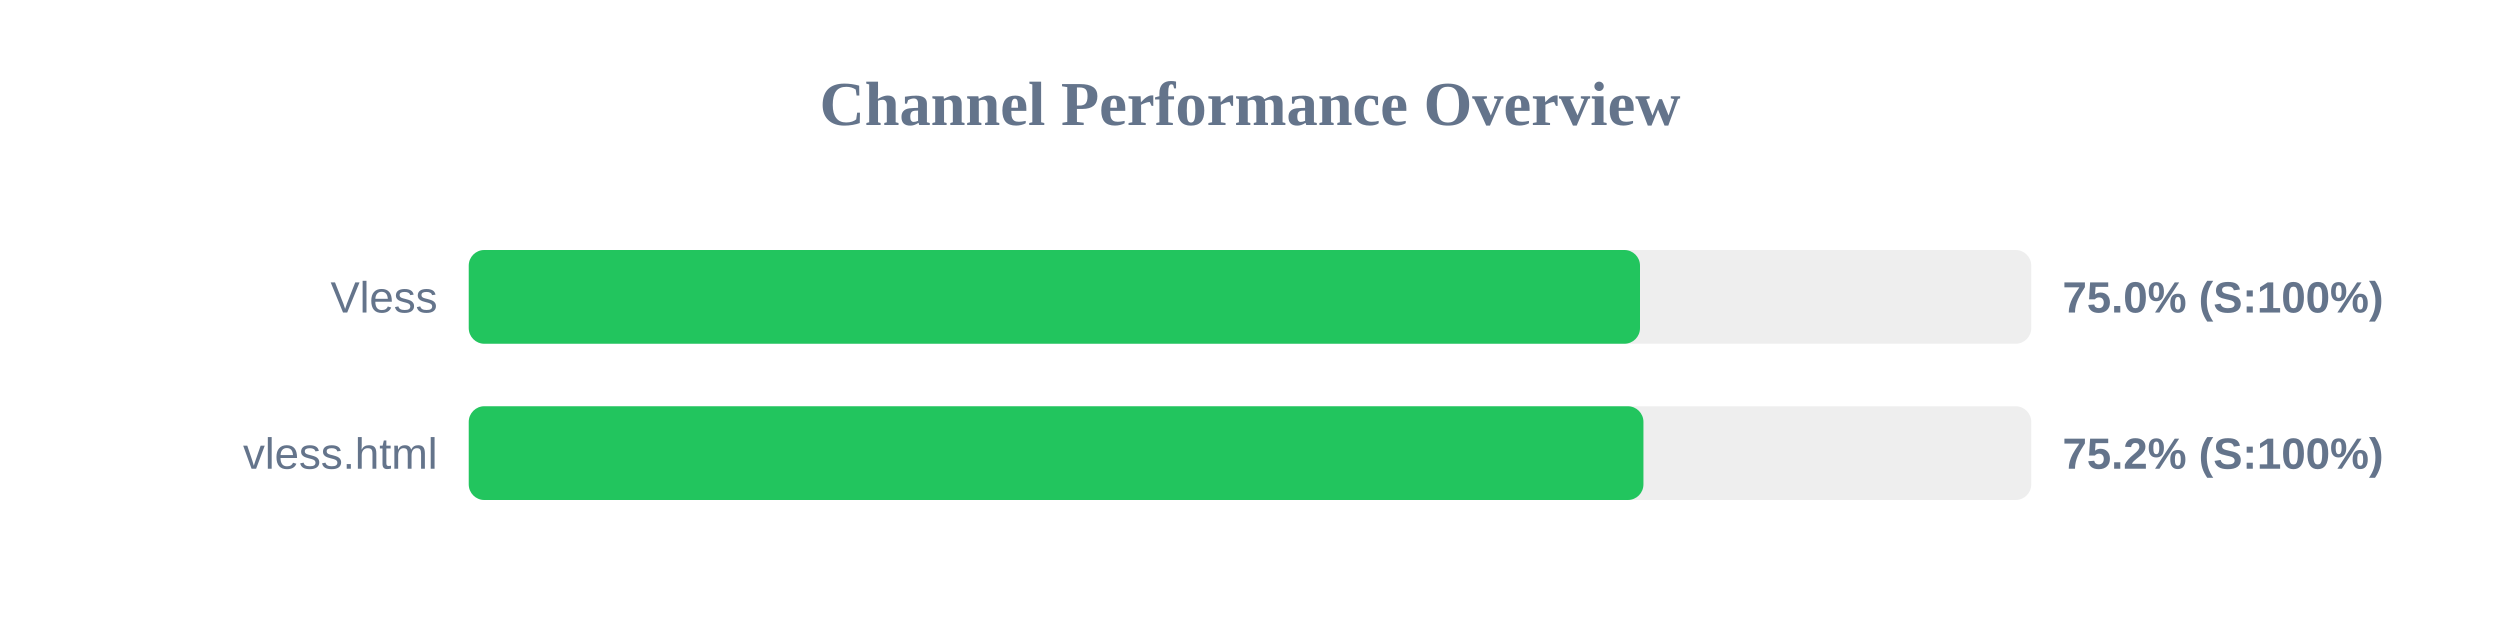
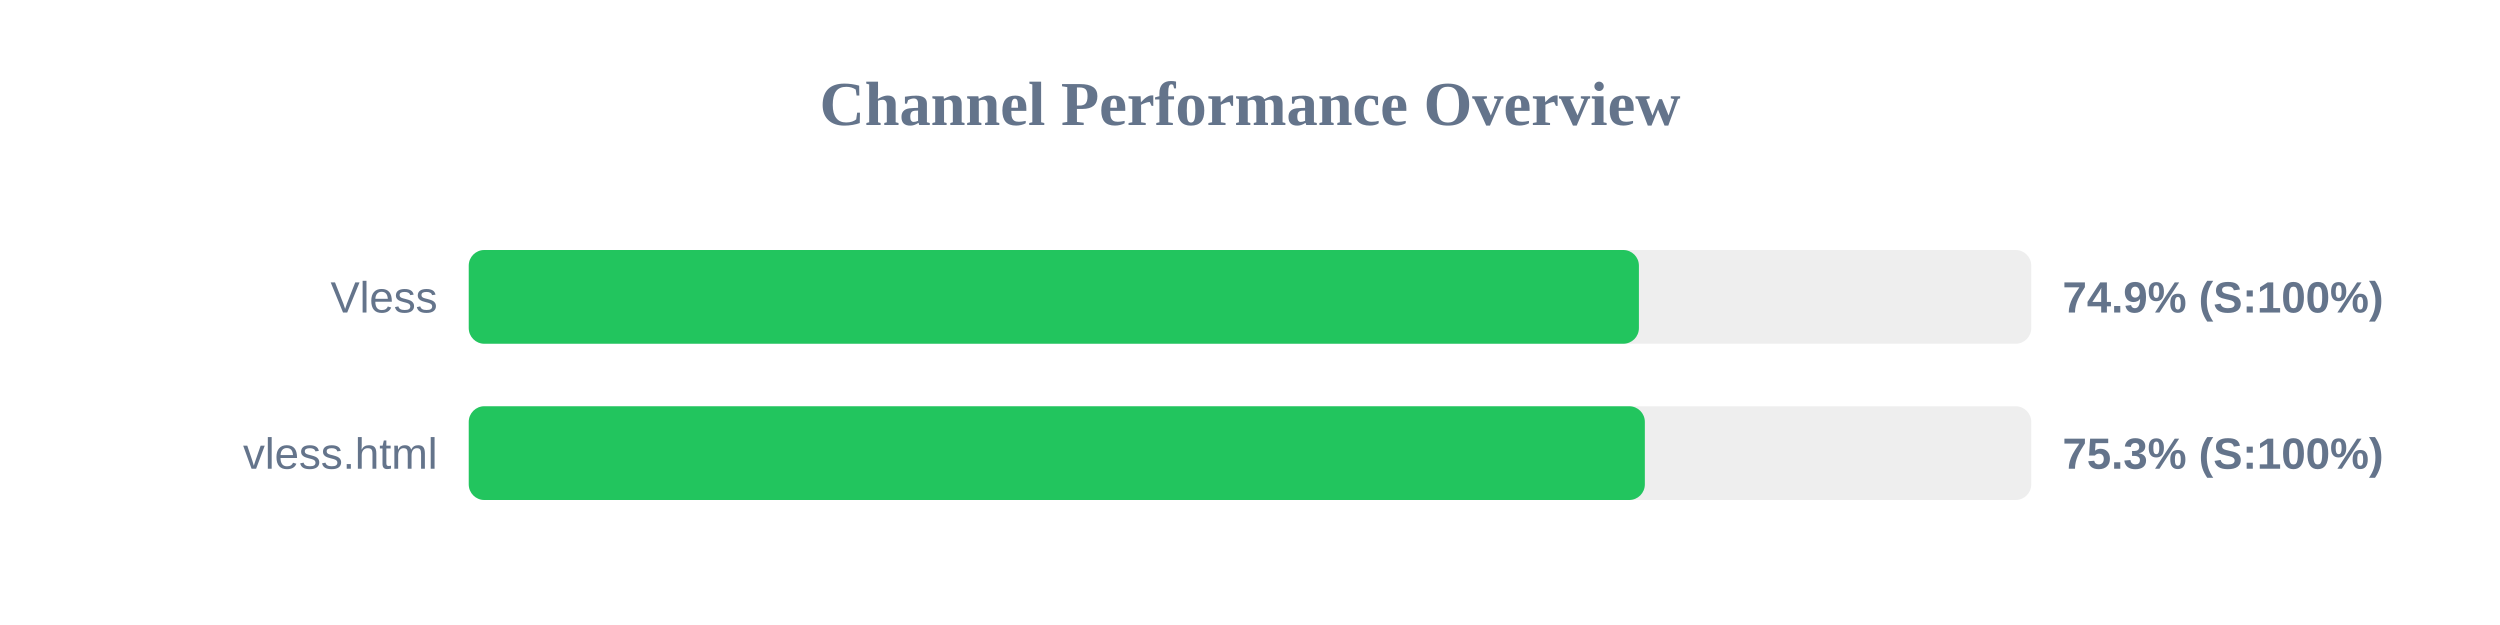
<svg xmlns="http://www.w3.org/2000/svg" width="800" height="200" version="1.1">
  <style>
        .row { font: 14px Arial; fill: #64748b; }
        .score { font: bold 14px Arial; fill: #64748b; }
    </style>
  <text x="400" y="40" text-anchor="middle" font-size="20px" font-weight="bold" fill="#64748b">Channel Performance Overview</text>
  <rect x="150" y="80" width="500" height="30" fill="#eee" rx="5" />
-   <rect x="150" y="80" width="374.8" height="30" fill="#22c55e" rx="5" />
+   <rect x="150" y="80" width="374.45" height="30" fill="#22c55e" rx="5" />
  <text x="140" y="100" text-anchor="end" class="row">Vless</text>
-   <text x="660" y="100" text-anchor="start" class="score">75.0% (S:100%)</text>
+   <text x="660" y="100" text-anchor="start" class="score">74.9% (S:100%)</text>
  <rect x="150" y="130" width="500" height="30" fill="#eee" rx="5" />
-   <rect x="150" y="130" width="375.9" height="30" fill="#22c55e" rx="5" />
+   <rect x="150" y="130" width="376.35" height="30" fill="#22c55e" rx="5" />
  <text x="140" y="150" text-anchor="end" class="row">vless.html</text>
-   <text x="660" y="150" text-anchor="start" class="score">75.2% (S:100%)</text>
+   <text x="660" y="150" text-anchor="start" class="score">75.3% (S:100%)</text>
</svg>
